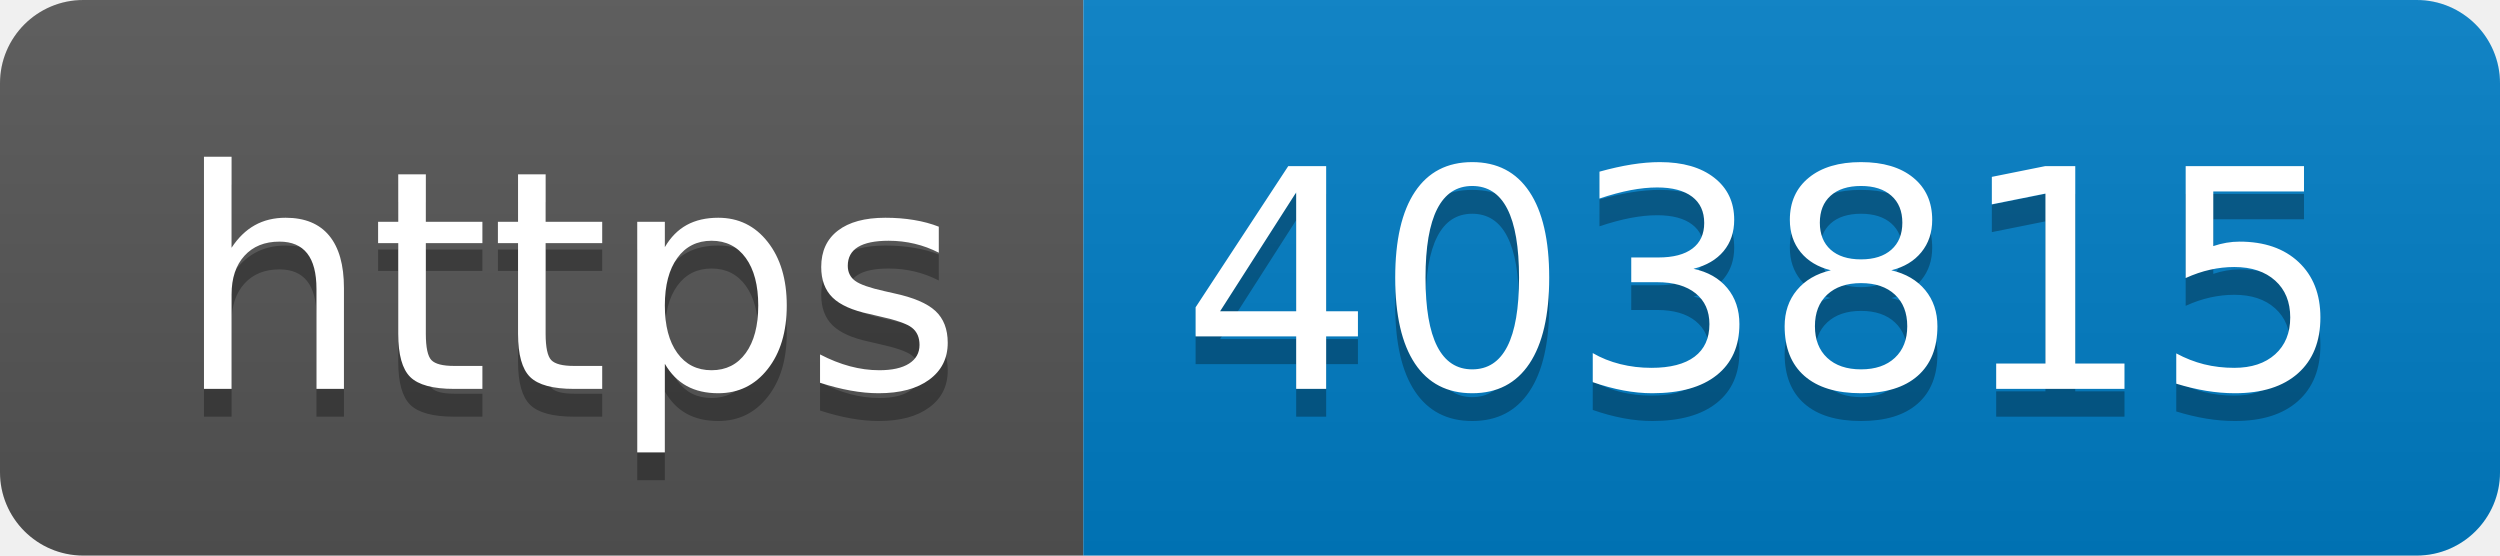
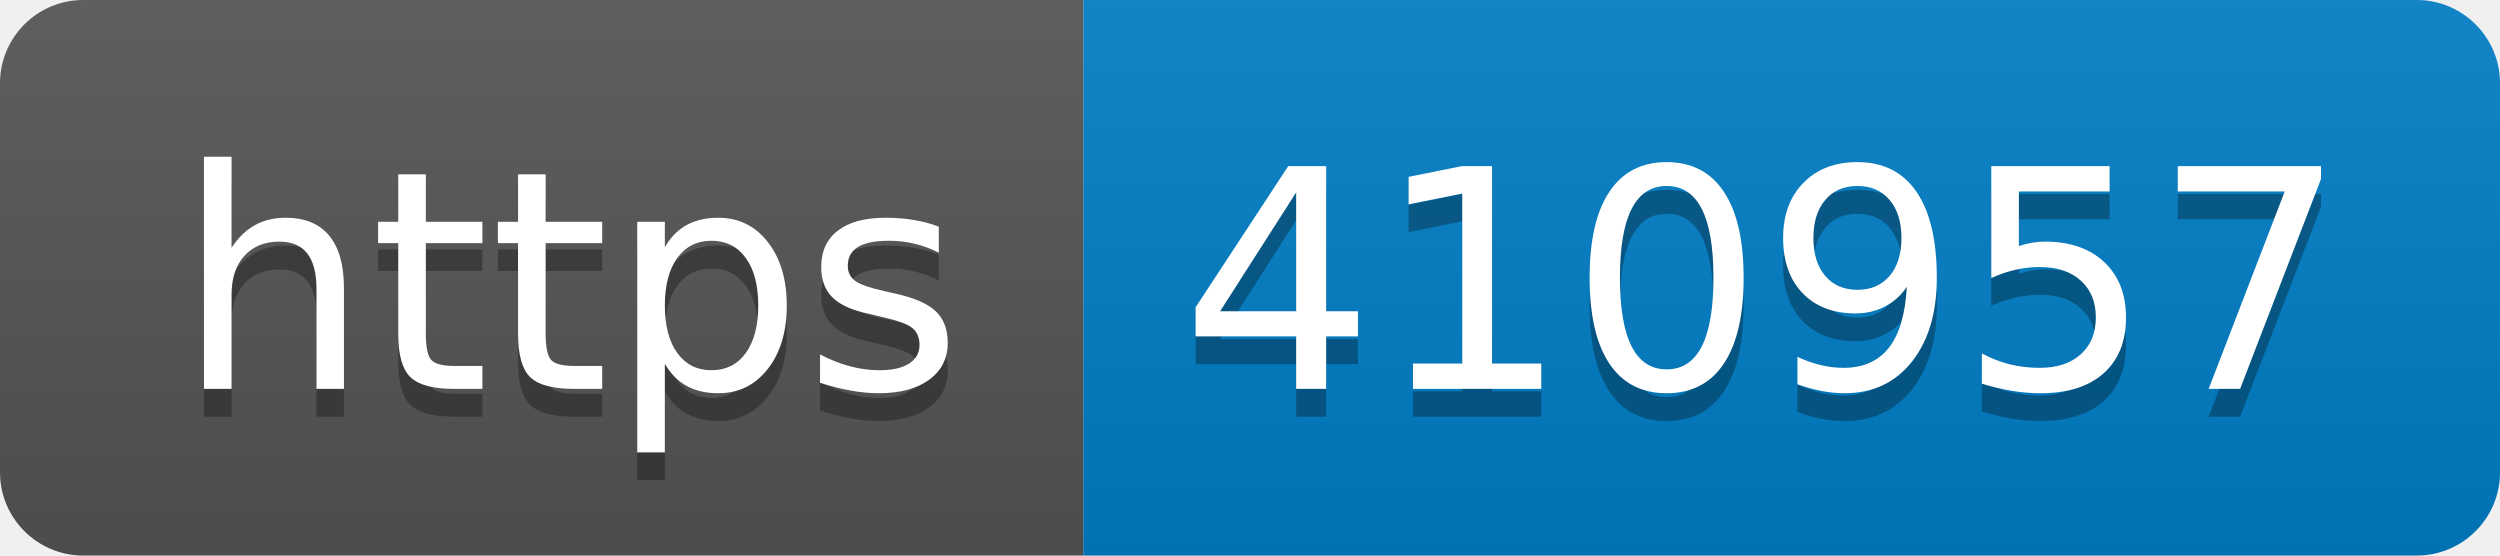
- <svg xmlns="http://www.w3.org/2000/svg" width="90" height="20" role="img" aria-label="https: 403815">
+ <svg xmlns="http://www.w3.org/2000/svg" width="90" height="20" role="img" aria-label="https: 410957">
  <linearGradient id="s" x2="0" y2="100%">
    <stop offset="0" stop-color="#bbb" stop-opacity=".1" />
    <stop offset="1" stop-opacity=".1" />
  </linearGradient>
  <clipPath id="r">
    <rect width="90" height="20" rx="3" fill="#fff" />
  </clipPath>
  <g clip-path="url(#r)">
    <rect width="39" height="20" fill="#555" />
    <rect x="39" width="51" height="20" fill="#007ec6" />
    <rect width="90" height="20" fill="url(#s)" />
  </g>
  <g fill="#fff" text-anchor="middle" font-family="Verdana,Geneva,DejaVu Sans,sans-serif" text-rendering="geometricPrecision" font-size="110">
    <text aria-hidden="true" x="205" y="150" fill="#010101" fill-opacity=".3" transform="scale(.1)" textLength="290">https</text>
    <text x="205" y="140" transform="scale(.1)" fill="#fff" textLength="290">https</text>
-     <text aria-hidden="true" x="635" y="150" fill="#010101" fill-opacity=".3" transform="scale(.1)" textLength="410">403815</text>
-     <text x="635" y="140" transform="scale(.1)" fill="#fff" textLength="410">403815</text>
+     <text aria-hidden="true" x="635" y="150" fill="#010101" fill-opacity=".3" transform="scale(.1)" textLength="410">410957</text>
+     <text x="635" y="140" transform="scale(.1)" fill="#fff" textLength="410">410957</text>
  </g>
</svg>
